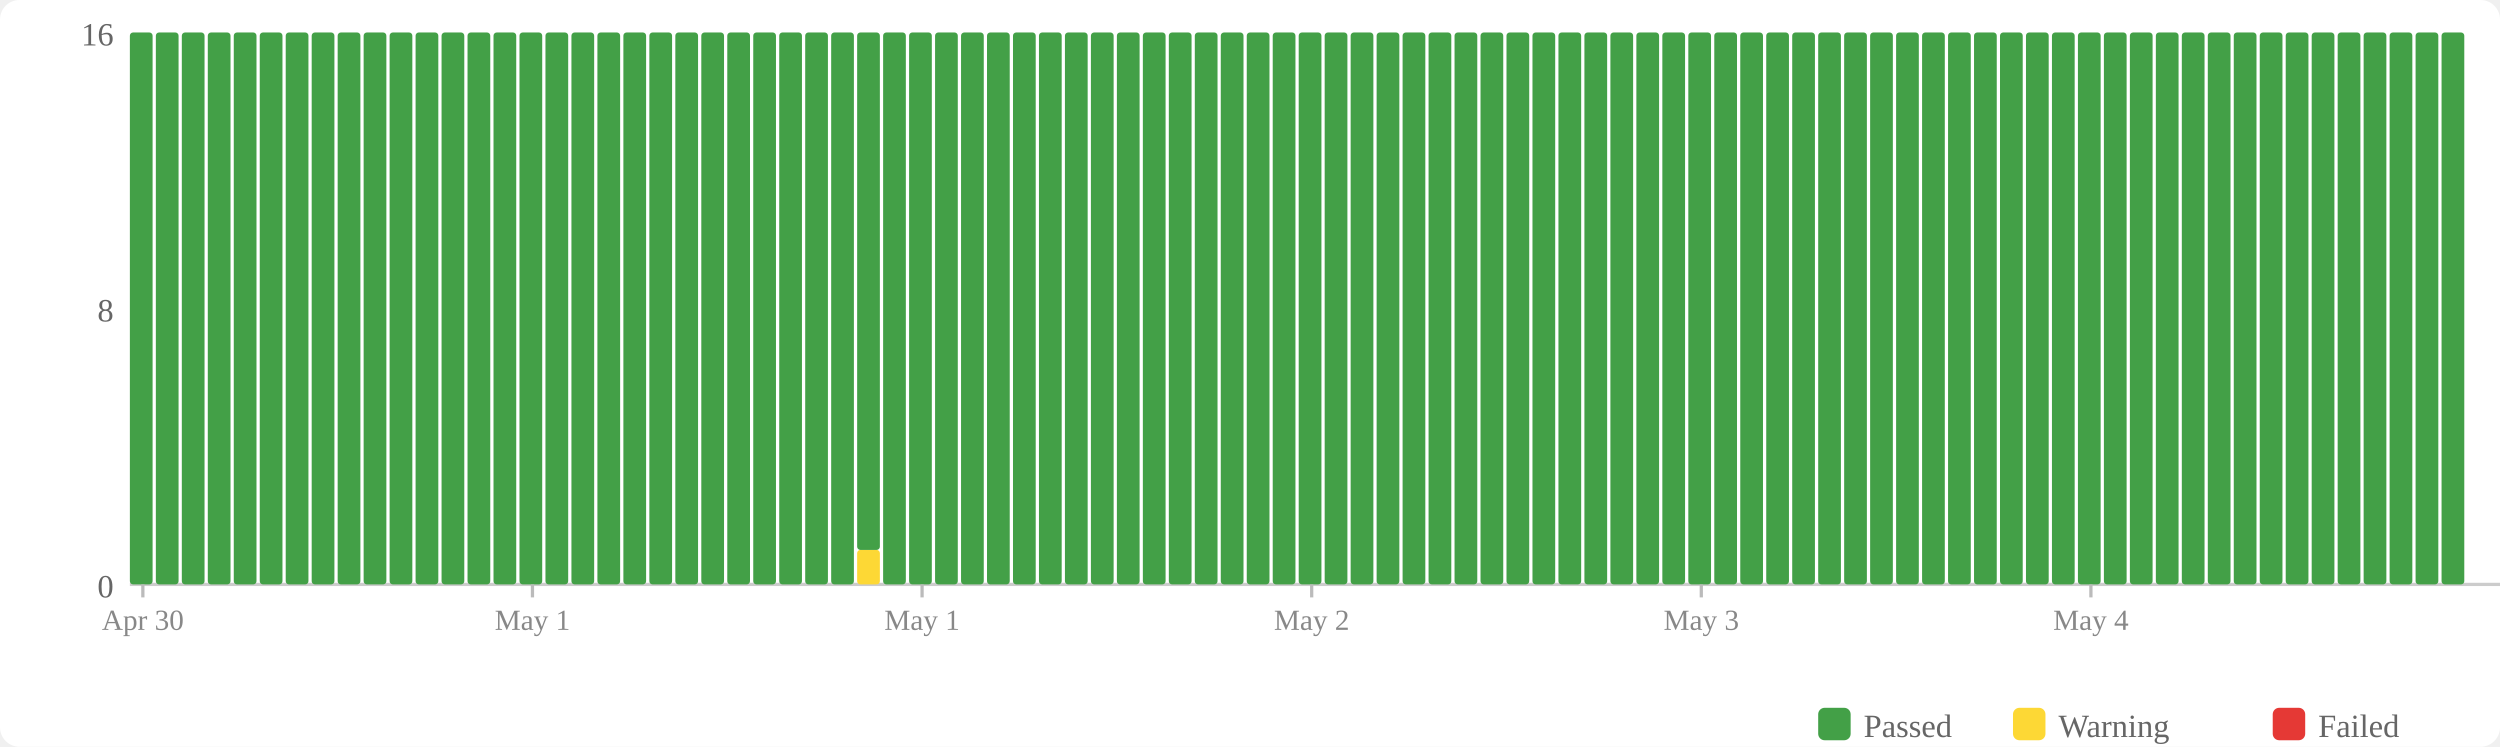
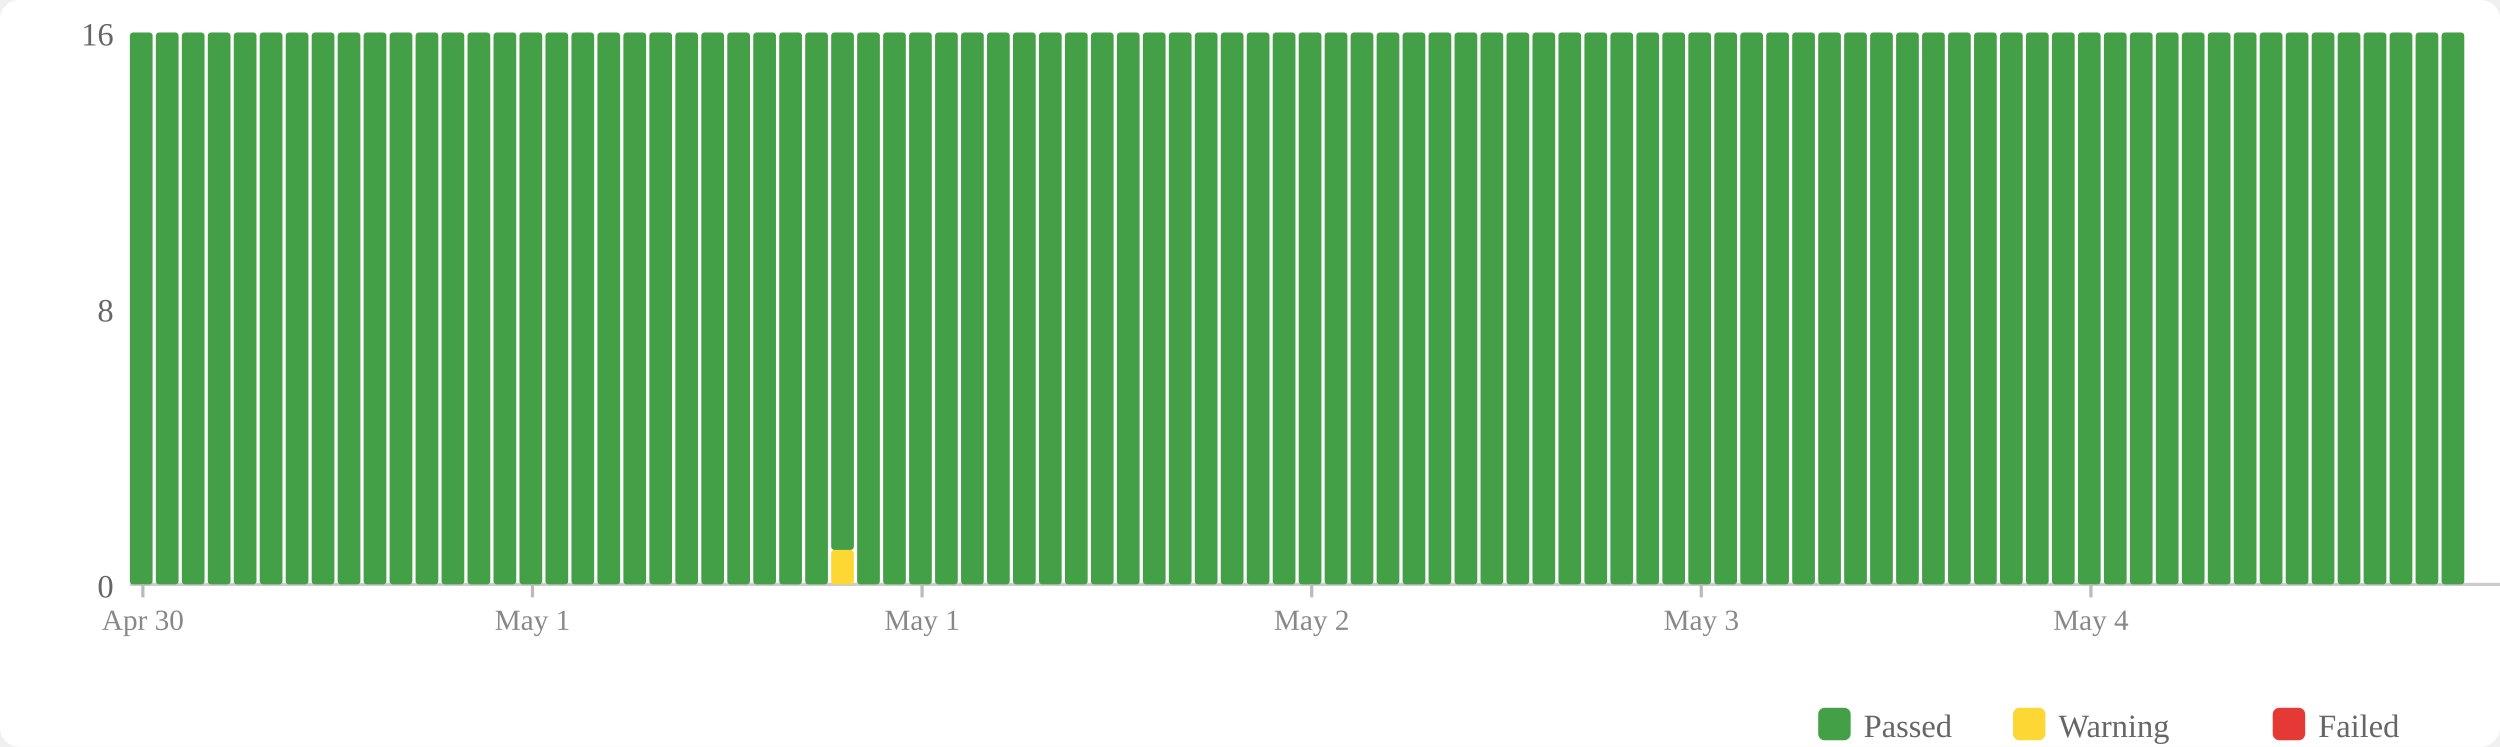
<svg xmlns="http://www.w3.org/2000/svg" width="770" height="230" viewBox="0 0 770 230">
  <rect width="770" height="230" fill="#fff" rx="6" />
  <rect x="560" y="218" width="10" height="10" fill="#43a047" rx="2" />
  <text x="574" y="227" font-size="10" fill="#666">Passed</text>
  <rect x="620" y="218" width="10" height="10" fill="#fdd835" rx="2" />
  <text x="634" y="227" font-size="10" fill="#666">Warning</text>
  <rect x="700" y="218" width="10" height="10" fill="#e53935" rx="2" />
  <text x="714" y="227" font-size="10" fill="#666">Failed</text>
  <text x="35" y="184" text-anchor="end" font-size="10" fill="#666">0</text>
  <text x="35" y="99" text-anchor="end" font-size="10" fill="#666">8</text>
  <text x="35" y="14" text-anchor="end" font-size="10" fill="#666">16</text>
  <line x1="40" y1="180" x2="770" y2="180" stroke="#ccc" stroke-width="1" />
  <rect x="40" y="10" width="7" height="170" fill="#43a047" rx="1" />
  <rect x="48" y="10" width="7" height="170" fill="#43a047" rx="1" />
  <rect x="56" y="10" width="7" height="170" fill="#43a047" rx="1" />
  <rect x="64" y="10" width="7" height="170" fill="#43a047" rx="1" />
  <rect x="72" y="10" width="7" height="170" fill="#43a047" rx="1" />
  <rect x="80" y="10" width="7" height="170" fill="#43a047" rx="1" />
  <rect x="88" y="10" width="7" height="170" fill="#43a047" rx="1" />
  <rect x="96" y="10" width="7" height="170" fill="#43a047" rx="1" />
  <rect x="104" y="10" width="7" height="170" fill="#43a047" rx="1" />
  <rect x="112" y="10" width="7" height="170" fill="#43a047" rx="1" />
  <rect x="120" y="10" width="7" height="170" fill="#43a047" rx="1" />
  <rect x="128" y="10" width="7" height="170" fill="#43a047" rx="1" />
  <rect x="136" y="10" width="7" height="170" fill="#43a047" rx="1" />
  <rect x="144" y="10" width="7" height="170" fill="#43a047" rx="1" />
  <rect x="152" y="10" width="7" height="170" fill="#43a047" rx="1" />
  <rect x="160" y="10" width="7" height="170" fill="#43a047" rx="1" />
  <rect x="168" y="10" width="7" height="170" fill="#43a047" rx="1" />
  <rect x="176" y="10" width="7" height="170" fill="#43a047" rx="1" />
  <rect x="184" y="10" width="7" height="170" fill="#43a047" rx="1" />
  <rect x="192" y="10" width="7" height="170" fill="#43a047" rx="1" />
  <rect x="200" y="10" width="7" height="170" fill="#43a047" rx="1" />
  <rect x="208" y="10" width="7" height="170" fill="#43a047" rx="1" />
  <rect x="216" y="10" width="7" height="170" fill="#43a047" rx="1" />
  <rect x="224" y="10" width="7" height="170" fill="#43a047" rx="1" />
  <rect x="232" y="10" width="7" height="170" fill="#43a047" rx="1" />
  <rect x="240" y="10" width="7" height="170" fill="#43a047" rx="1" />
  <rect x="248" y="10" width="7" height="170" fill="#43a047" rx="1" />
-   <rect x="256" y="10" width="7" height="170" fill="#43a047" rx="1" />
-   <rect x="264" y="169.375" width="7" height="10.625" fill="#fdd835" rx="1" />
-   <rect x="264" y="10" width="7" height="159.375" fill="#43a047" rx="1" />
+   <rect x="256" y="169.375" width="7" height="10.625" fill="#fdd835" rx="1" />
+   <rect x="256" y="10" width="7" height="159.375" fill="#43a047" rx="1" />
+   <rect x="264" y="10" width="7" height="170" fill="#43a047" rx="1" />
  <rect x="272" y="10" width="7" height="170" fill="#43a047" rx="1" />
  <rect x="280" y="10" width="7" height="170" fill="#43a047" rx="1" />
  <rect x="288" y="10" width="7" height="170" fill="#43a047" rx="1" />
  <rect x="296" y="10" width="7" height="170" fill="#43a047" rx="1" />
  <rect x="304" y="10" width="7" height="170" fill="#43a047" rx="1" />
  <rect x="312" y="10" width="7" height="170" fill="#43a047" rx="1" />
  <rect x="320" y="10" width="7" height="170" fill="#43a047" rx="1" />
  <rect x="328" y="10" width="7" height="170" fill="#43a047" rx="1" />
  <rect x="336" y="10" width="7" height="170" fill="#43a047" rx="1" />
  <rect x="344" y="10" width="7" height="170" fill="#43a047" rx="1" />
  <rect x="352" y="10" width="7" height="170" fill="#43a047" rx="1" />
  <rect x="360" y="10" width="7" height="170" fill="#43a047" rx="1" />
  <rect x="368" y="10" width="7" height="170" fill="#43a047" rx="1" />
  <rect x="376" y="10" width="7" height="170" fill="#43a047" rx="1" />
  <rect x="384" y="10" width="7" height="170" fill="#43a047" rx="1" />
  <rect x="392" y="10" width="7" height="170" fill="#43a047" rx="1" />
  <rect x="400" y="10" width="7" height="170" fill="#43a047" rx="1" />
  <rect x="408" y="10" width="7" height="170" fill="#43a047" rx="1" />
  <rect x="416" y="10" width="7" height="170" fill="#43a047" rx="1" />
  <rect x="424" y="10" width="7" height="170" fill="#43a047" rx="1" />
  <rect x="432" y="10" width="7" height="170" fill="#43a047" rx="1" />
  <rect x="440" y="10" width="7" height="170" fill="#43a047" rx="1" />
  <rect x="448" y="10" width="7" height="170" fill="#43a047" rx="1" />
  <rect x="456" y="10" width="7" height="170" fill="#43a047" rx="1" />
  <rect x="464" y="10" width="7" height="170" fill="#43a047" rx="1" />
  <rect x="472" y="10" width="7" height="170" fill="#43a047" rx="1" />
  <rect x="480" y="10" width="7" height="170" fill="#43a047" rx="1" />
  <rect x="488" y="10" width="7" height="170" fill="#43a047" rx="1" />
  <rect x="496" y="10" width="7" height="170" fill="#43a047" rx="1" />
  <rect x="504" y="10" width="7" height="170" fill="#43a047" rx="1" />
  <rect x="512" y="10" width="7" height="170" fill="#43a047" rx="1" />
  <rect x="520" y="10" width="7" height="170" fill="#43a047" rx="1" />
  <rect x="528" y="10" width="7" height="170" fill="#43a047" rx="1" />
  <rect x="536" y="10" width="7" height="170" fill="#43a047" rx="1" />
  <rect x="544" y="10" width="7" height="170" fill="#43a047" rx="1" />
  <rect x="552" y="10" width="7" height="170" fill="#43a047" rx="1" />
  <rect x="560" y="10" width="7" height="170" fill="#43a047" rx="1" />
  <rect x="568" y="10" width="7" height="170" fill="#43a047" rx="1" />
  <rect x="576" y="10" width="7" height="170" fill="#43a047" rx="1" />
  <rect x="584" y="10" width="7" height="170" fill="#43a047" rx="1" />
  <rect x="592" y="10" width="7" height="170" fill="#43a047" rx="1" />
  <rect x="600" y="10" width="7" height="170" fill="#43a047" rx="1" />
  <rect x="608" y="10" width="7" height="170" fill="#43a047" rx="1" />
  <rect x="616" y="10" width="7" height="170" fill="#43a047" rx="1" />
  <rect x="624" y="10" width="7" height="170" fill="#43a047" rx="1" />
  <rect x="632" y="10" width="7" height="170" fill="#43a047" rx="1" />
  <rect x="640" y="10" width="7" height="170" fill="#43a047" rx="1" />
  <rect x="648" y="10" width="7" height="170" fill="#43a047" rx="1" />
  <rect x="656" y="10" width="7" height="170" fill="#43a047" rx="1" />
  <rect x="664" y="10" width="7" height="170" fill="#43a047" rx="1" />
  <rect x="672" y="10" width="7" height="170" fill="#43a047" rx="1" />
  <rect x="680" y="10" width="7" height="170" fill="#43a047" rx="1" />
  <rect x="688" y="10" width="7" height="170" fill="#43a047" rx="1" />
  <rect x="696" y="10" width="7" height="170" fill="#43a047" rx="1" />
  <rect x="704" y="10" width="7" height="170" fill="#43a047" rx="1" />
  <rect x="712" y="10" width="7" height="170" fill="#43a047" rx="1" />
  <rect x="720" y="10" width="7" height="170" fill="#43a047" rx="1" />
  <rect x="728" y="10" width="7" height="170" fill="#43a047" rx="1" />
  <rect x="736" y="10" width="7" height="170" fill="#43a047" rx="1" />
  <rect x="744" y="10" width="7" height="170" fill="#43a047" rx="1" />
  <rect x="752" y="10" width="7" height="170" fill="#43a047" rx="1" />
  <line x1="44.0" y1="180" x2="44.0" y2="184" stroke="#bbb" stroke-width="1" />
  <text x="44.0" y="194" text-anchor="middle" font-size="9" fill="#888">Apr 30</text>
  <line x1="164.0" y1="180" x2="164.0" y2="184" stroke="#bbb" stroke-width="1" />
  <text x="164.0" y="194" text-anchor="middle" font-size="9" fill="#888">May 1</text>
  <line x1="284.0" y1="180" x2="284.0" y2="184" stroke="#bbb" stroke-width="1" />
  <text x="284.0" y="194" text-anchor="middle" font-size="9" fill="#888">May 1</text>
  <line x1="404.0" y1="180" x2="404.0" y2="184" stroke="#bbb" stroke-width="1" />
  <text x="404.0" y="194" text-anchor="middle" font-size="9" fill="#888">May 2</text>
  <line x1="524.0" y1="180" x2="524.0" y2="184" stroke="#bbb" stroke-width="1" />
  <text x="524.0" y="194" text-anchor="middle" font-size="9" fill="#888">May 3</text>
  <line x1="644.0" y1="180" x2="644.0" y2="184" stroke="#bbb" stroke-width="1" />
  <text x="644.0" y="194" text-anchor="middle" font-size="9" fill="#888">May 4</text>
</svg>
